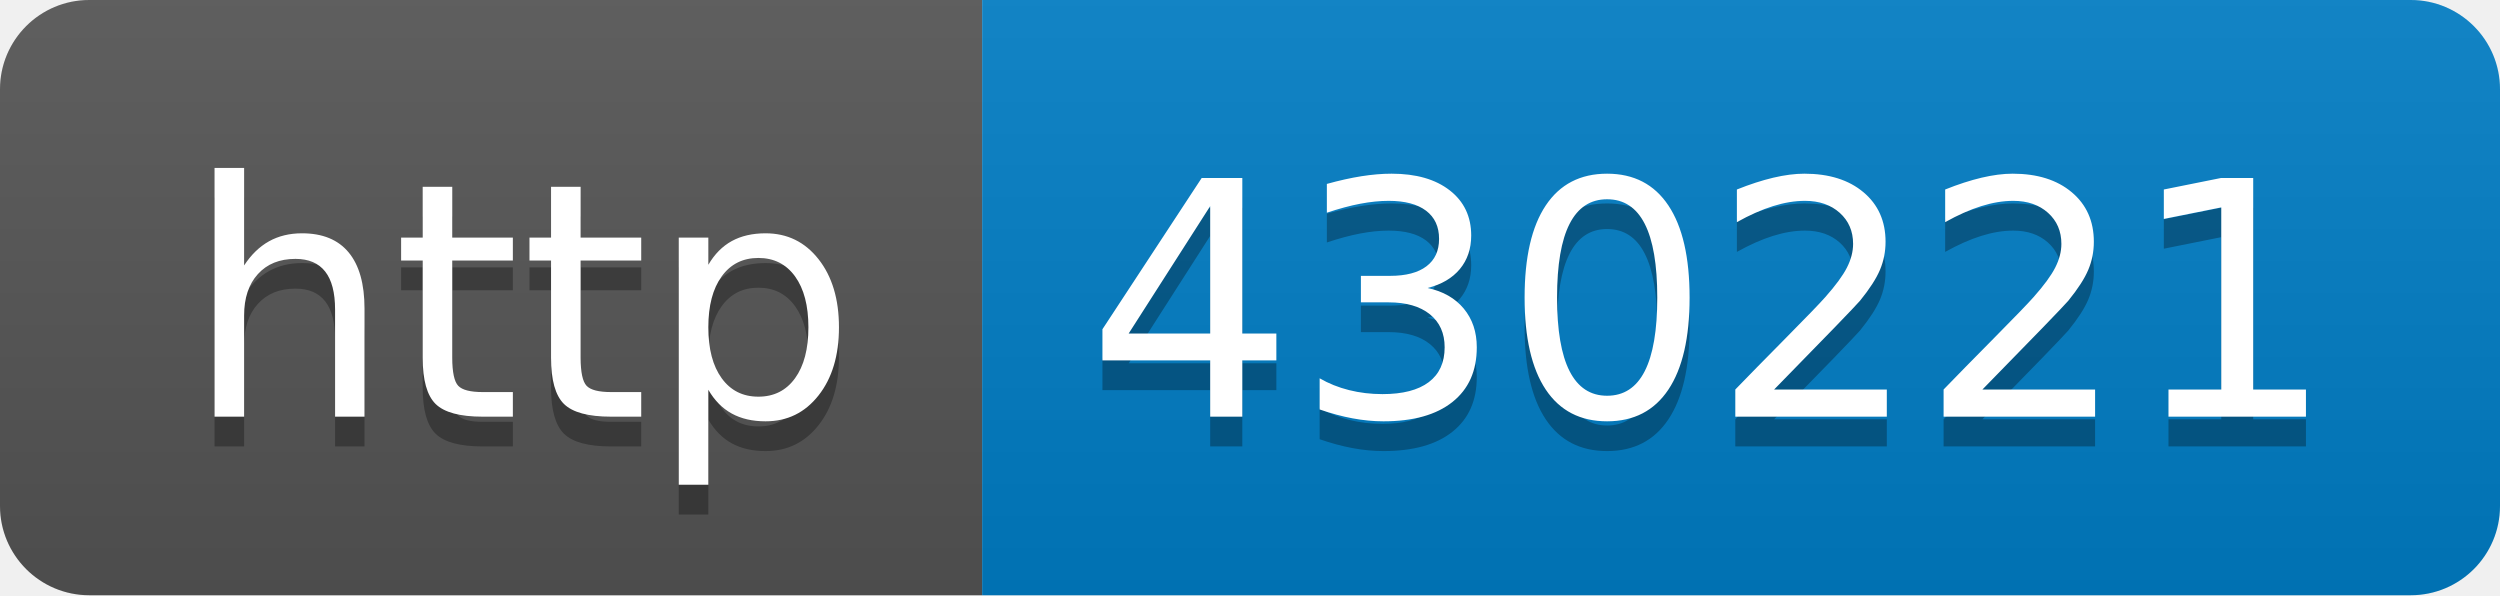
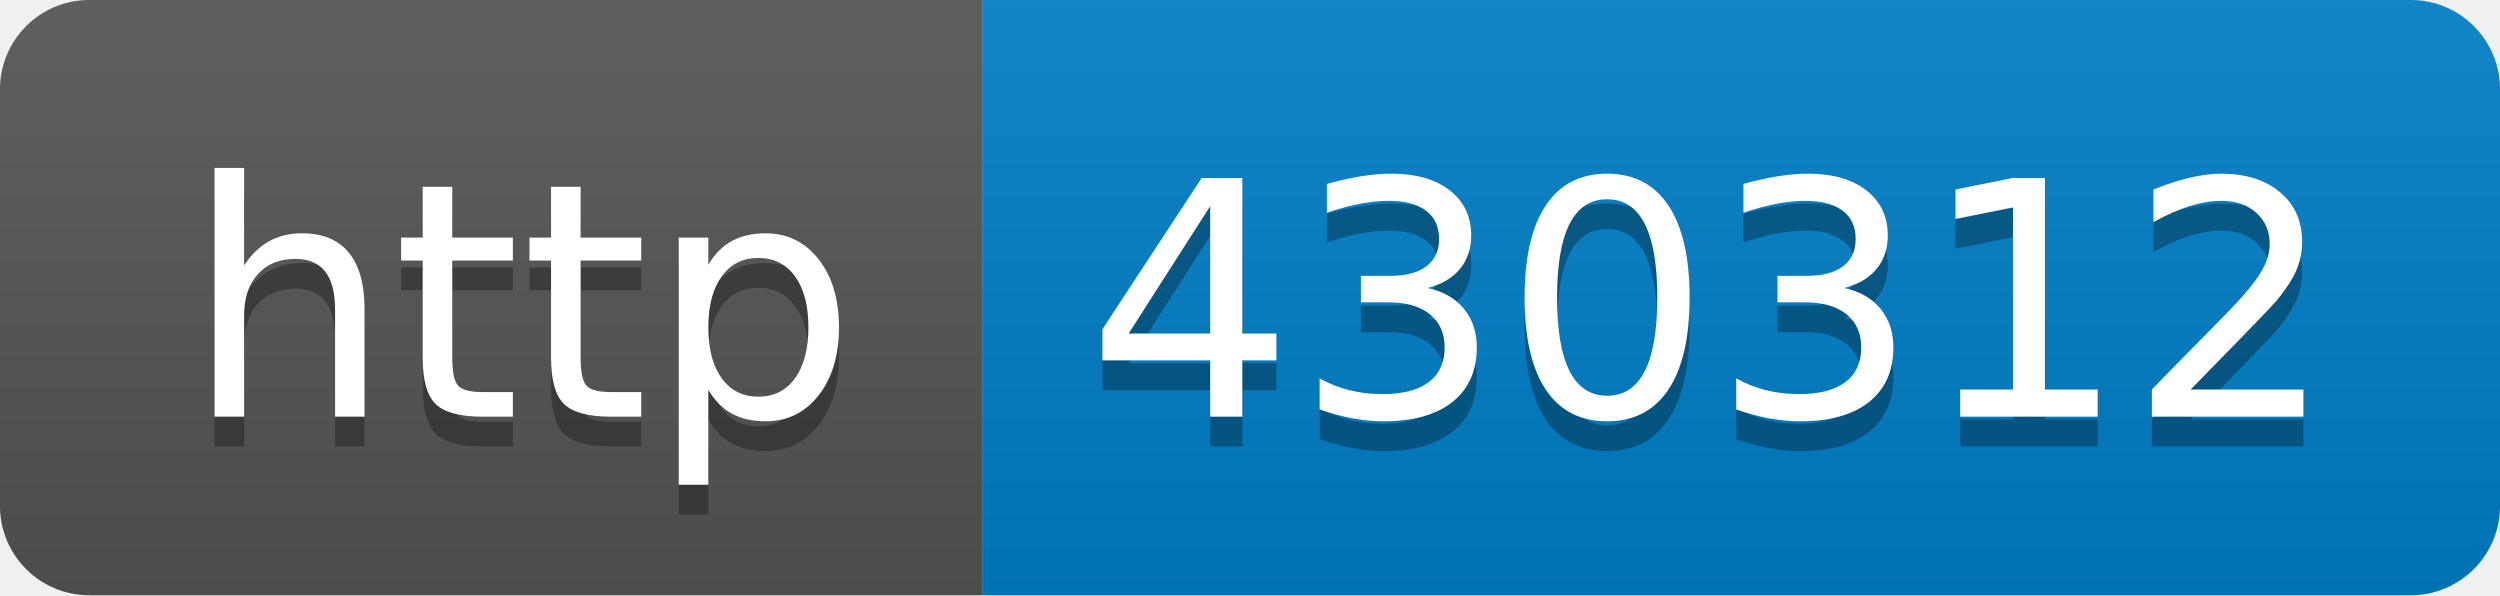
- <svg xmlns="http://www.w3.org/2000/svg" width="84" height="20" role="img" aria-label="http: 430221">
+ <svg xmlns="http://www.w3.org/2000/svg" width="84" height="20" role="img" aria-label="http: 430312">
  <linearGradient id="s" x2="0" y2="100%">
    <stop offset="0" stop-color="#bbb" stop-opacity=".1" />
    <stop offset="1" stop-opacity=".1" />
  </linearGradient>
  <clipPath id="r">
    <rect width="84" height="20" rx="3" fill="#fff" />
  </clipPath>
  <g clip-path="url(#r)">
    <rect width="33" height="20" fill="#555" />
    <rect x="33" width="51" height="20" fill="#007ec6" />
    <rect width="84" height="20" fill="url(#s)" />
  </g>
  <g fill="#fff" text-anchor="middle" font-family="Verdana,Geneva,DejaVu Sans,sans-serif" text-rendering="geometricPrecision" font-size="110">
    <text aria-hidden="true" x="175" y="150" fill="#010101" fill-opacity=".3" transform="scale(.1)" textLength="230">http</text>
    <text x="175" y="140" transform="scale(.1)" fill="#fff" textLength="230">http</text>
-     <text aria-hidden="true" x="575" y="150" fill="#010101" fill-opacity=".3" transform="scale(.1)" textLength="410">430221</text>
-     <text x="575" y="140" transform="scale(.1)" fill="#fff" textLength="410">430221</text>
+     <text aria-hidden="true" x="575" y="150" fill="#010101" fill-opacity=".3" transform="scale(.1)" textLength="410">430312</text>
+     <text x="575" y="140" transform="scale(.1)" fill="#fff" textLength="410">430312</text>
  </g>
</svg>
